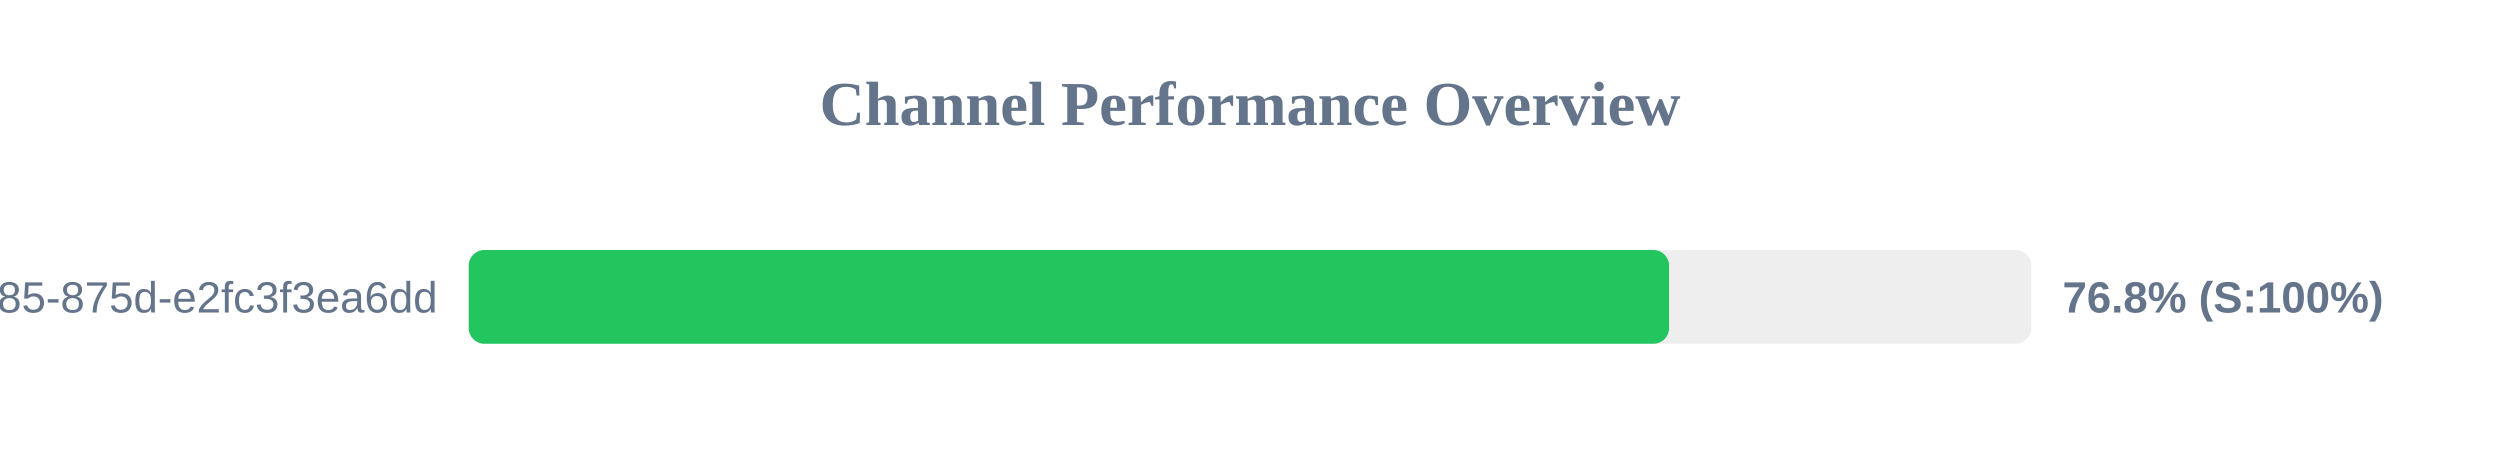
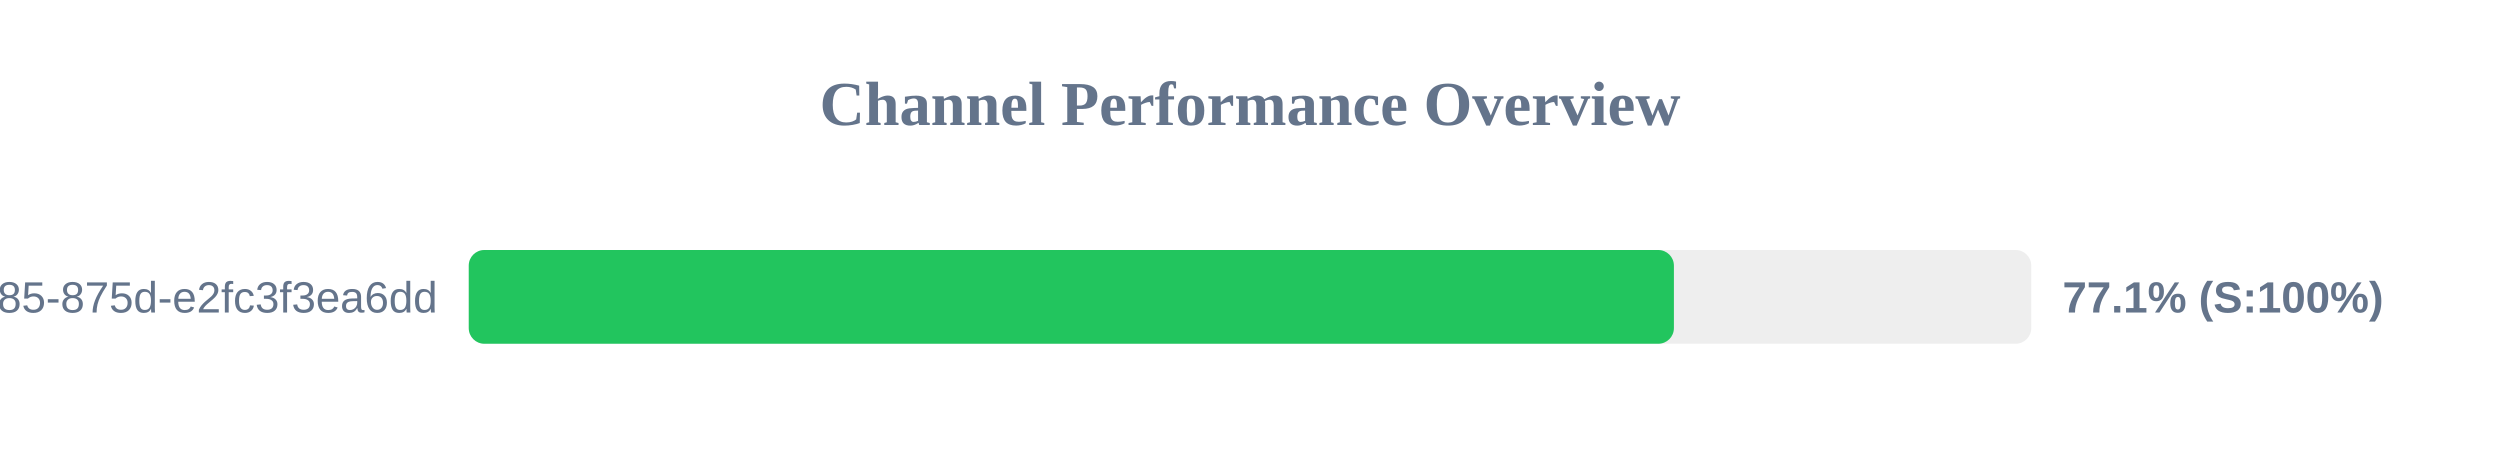
<svg xmlns="http://www.w3.org/2000/svg" width="800" height="150" version="1.1">
  <style>
        .row { font: 14px Arial; fill: #64748b; }
        .score { font: bold 14px Arial; fill: #64748b; }
    </style>
  <text x="400" y="40" text-anchor="middle" font-size="20px" font-weight="bold" fill="#64748b">Channel Performance Overview</text>
  <rect x="150" y="80" width="500" height="30" fill="#eee" rx="5" />
-   <rect x="150" y="80" width="384.1" height="30" fill="#22c55e" rx="5" />
+   <rect x="150" y="80" width="385.65" height="30" fill="#22c55e" rx="5" />
  <text x="140" y="100" text-anchor="end" class="row">?uuid=1045aedf-053c-4585-875d-e2fc3f3ea6dd</text>
-   <text x="660" y="100" text-anchor="start" class="score">76.8% (S:100%)</text>
+   <text x="660" y="100" text-anchor="start" class="score">77.1% (S:100%)</text>
</svg>
